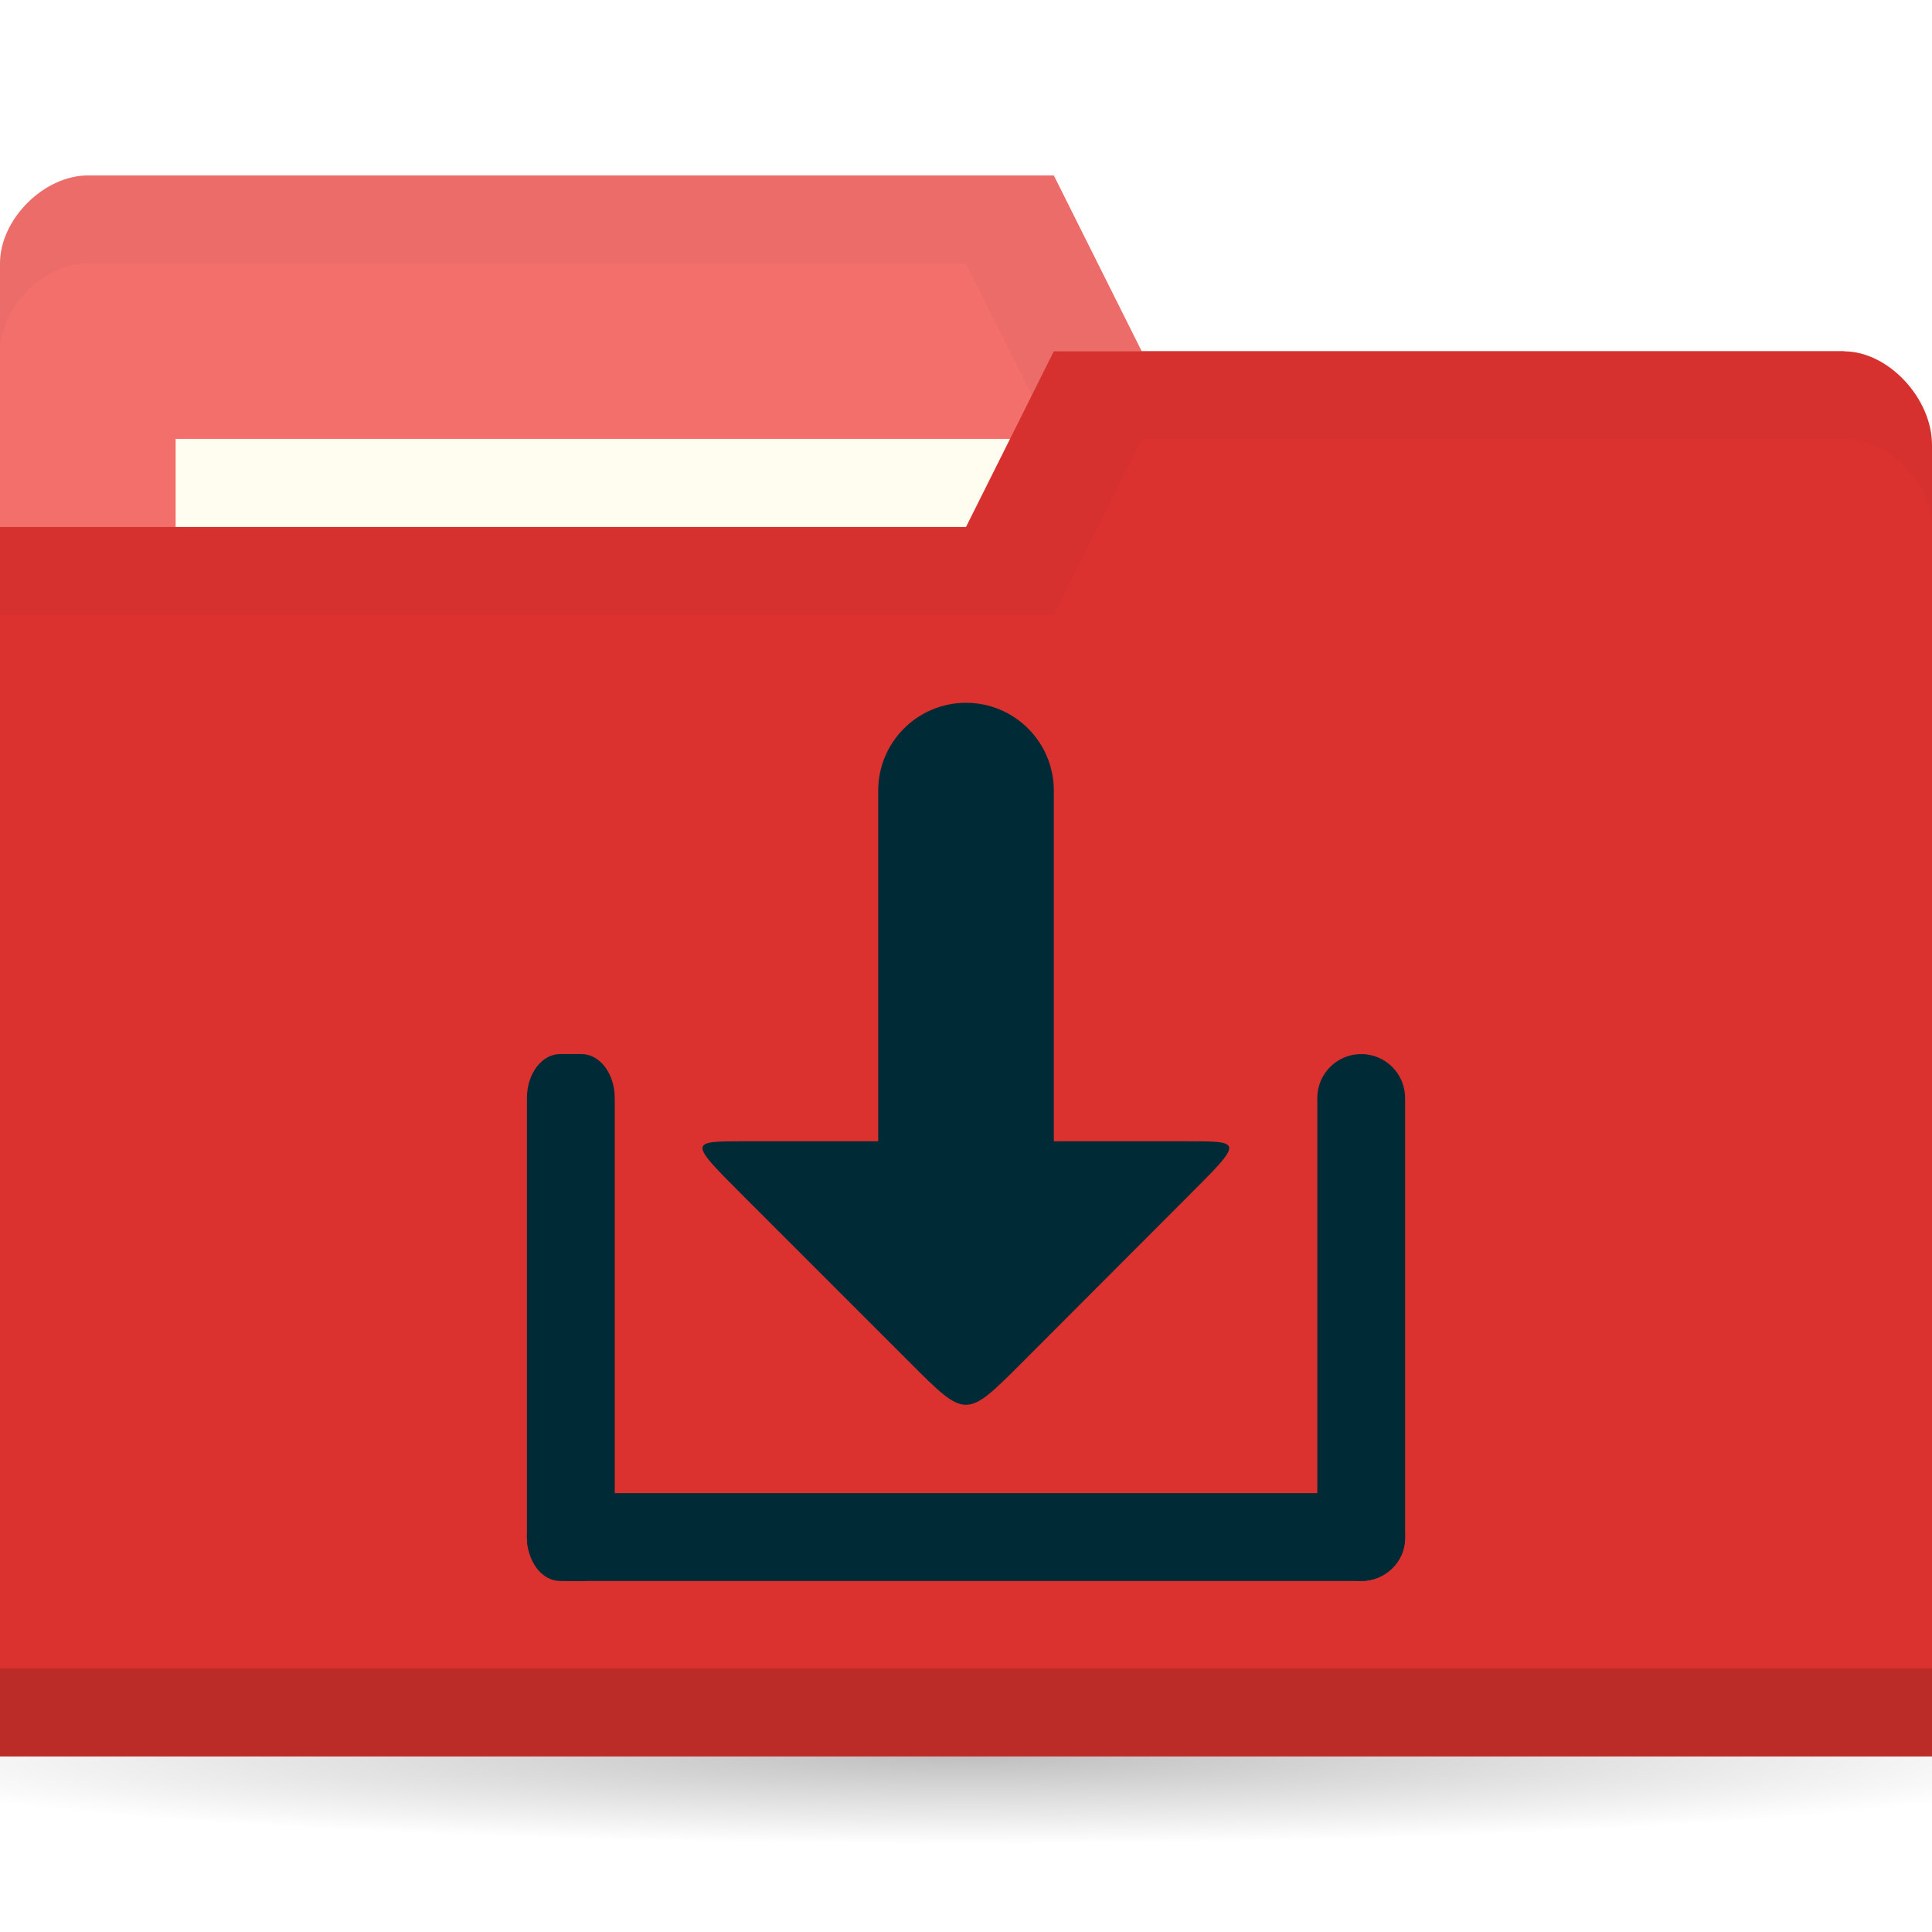
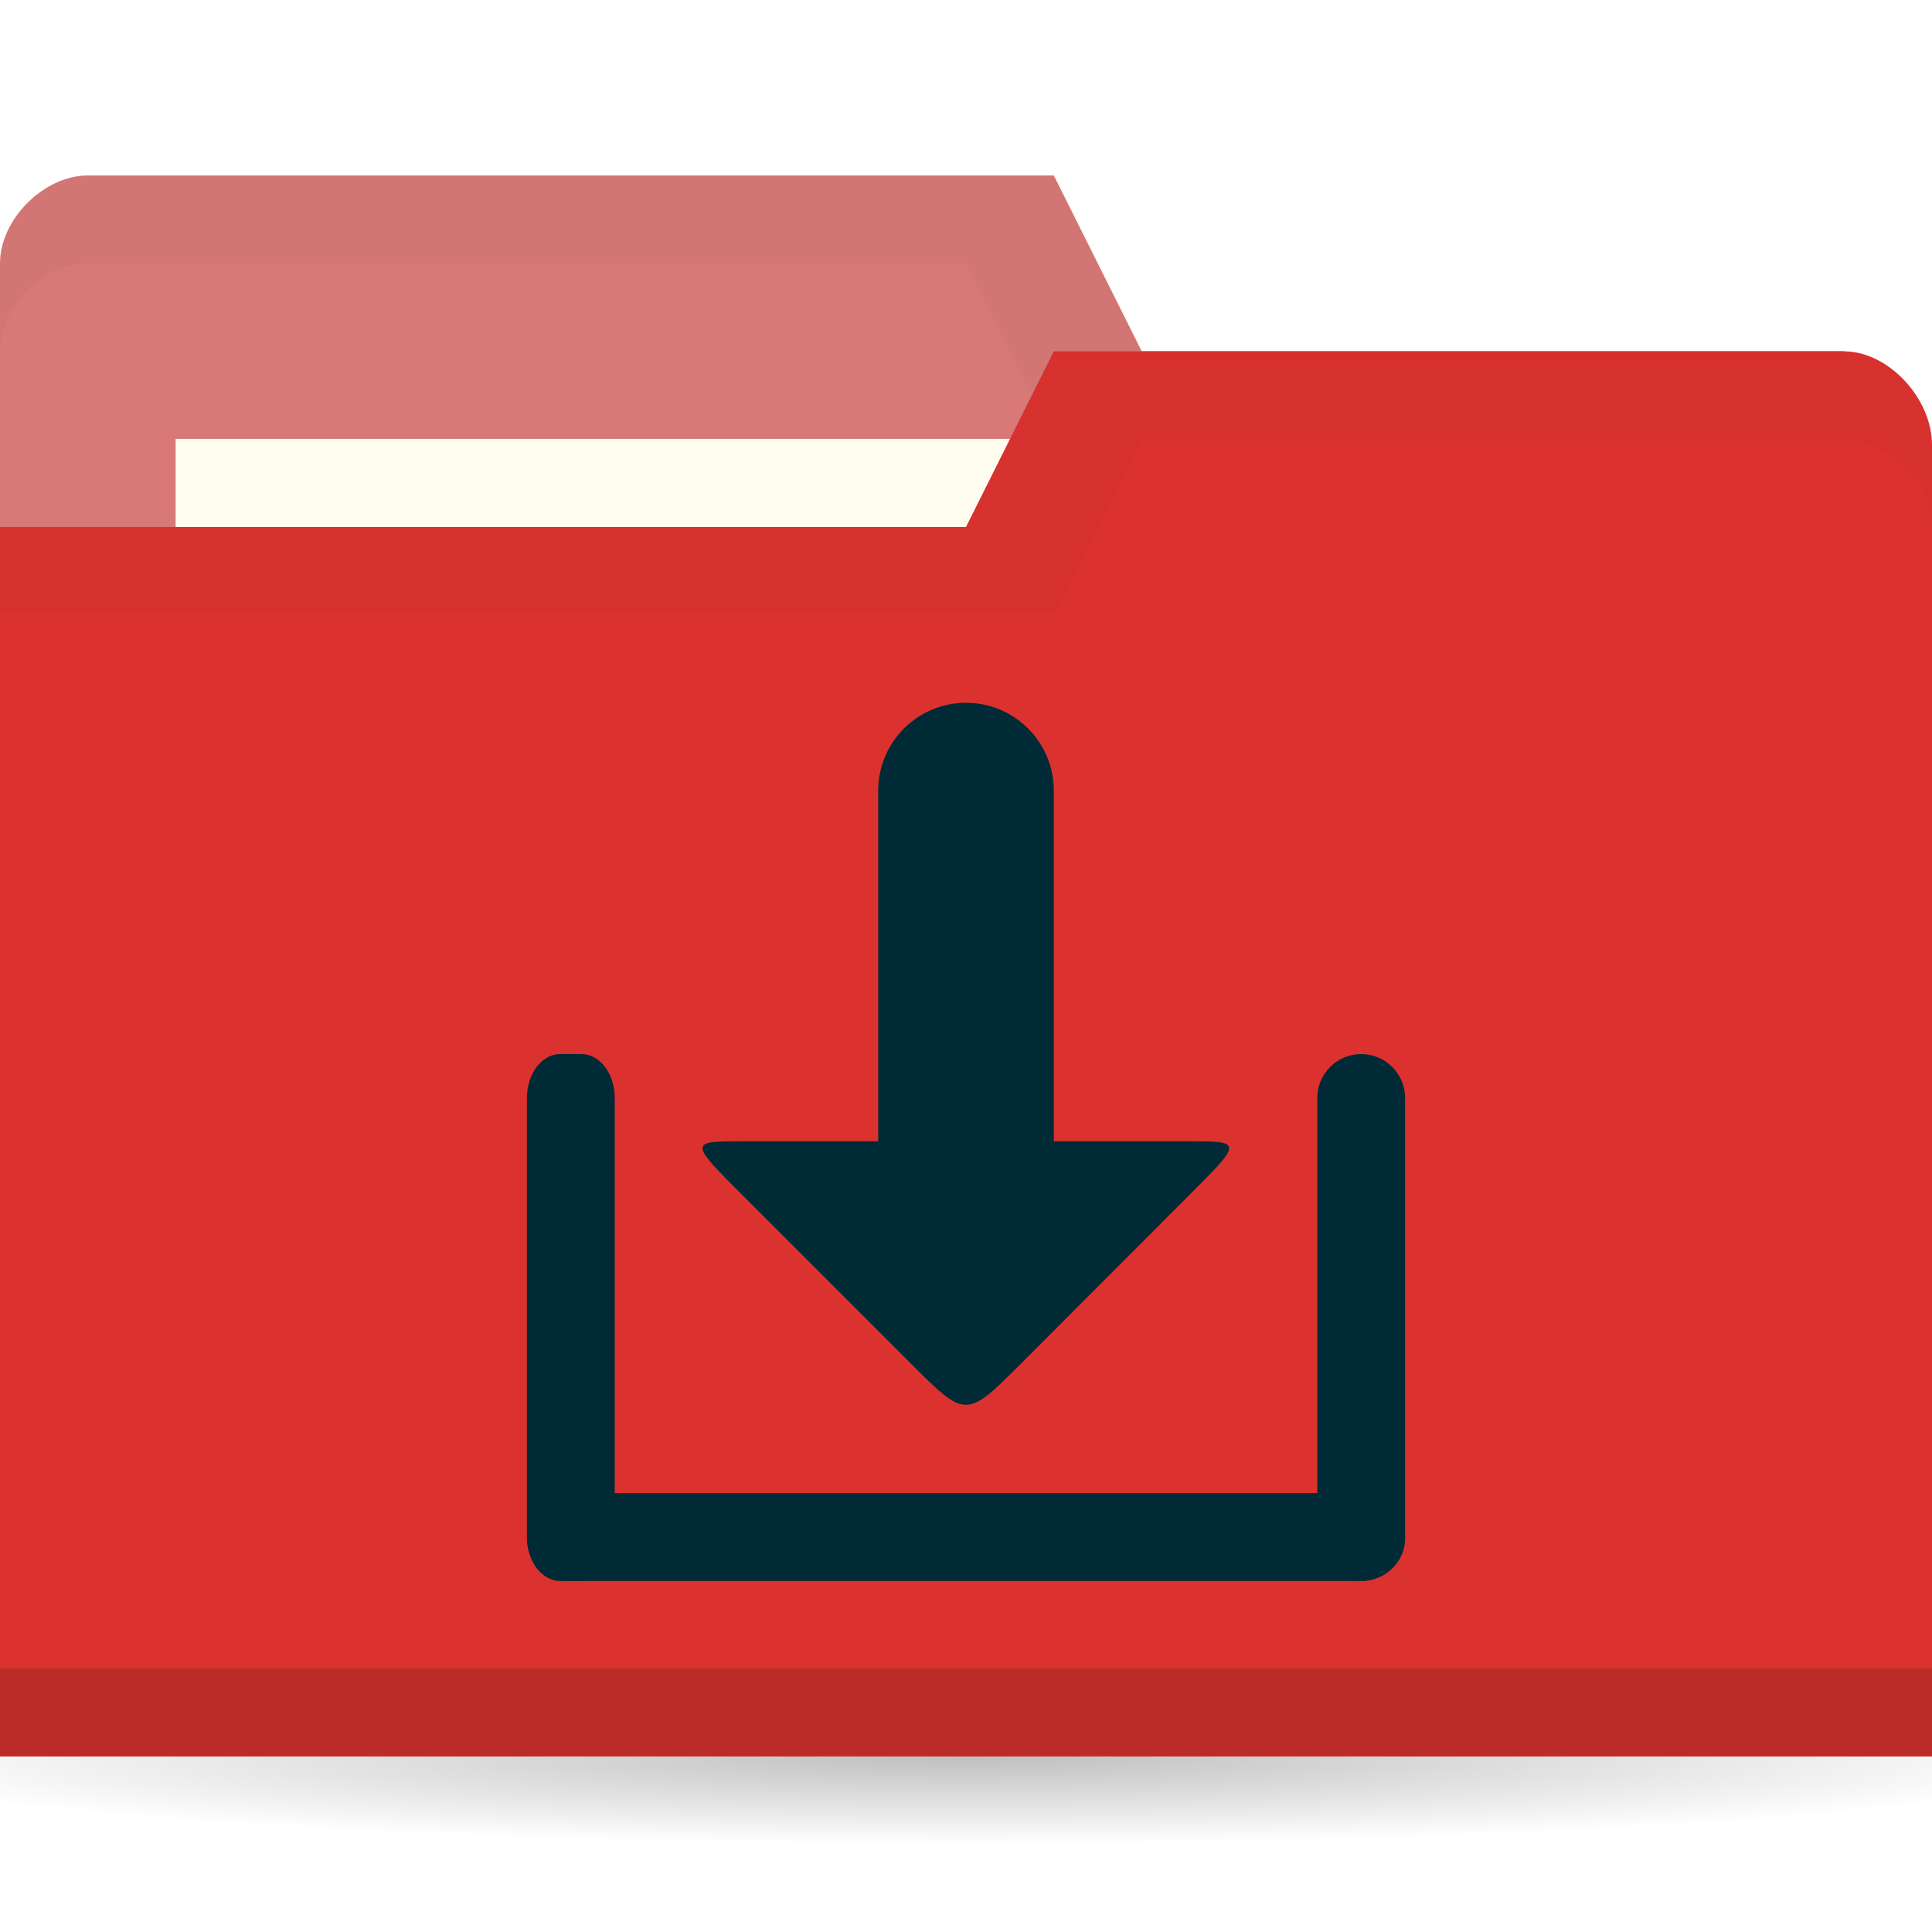
<svg xmlns="http://www.w3.org/2000/svg" viewBox="0 0 22 22">
  <defs>
    <radialGradient r="11" cy="19" cx="11" gradientTransform="matrix(1,0,0,0.09090909,0,17.27273)" gradientUnits="userSpaceOnUse" id="radialGradient3783">
      <stop style="stop-color:#000;stop-opacity:1" />
      <stop offset="1" style="stop-color:#000;stop-opacity:0" />
    </radialGradient>
  </defs>
  <g transform="translate(0,-1030.362)">
    <path d="M 22 19 A 11 1 0 1 1 0 19 11 1 0 1 1 22 19 z" transform="matrix(1.181818,0,0,1,-2,1031.362)" style="fill:url(#radialGradient3783);opacity:0.25;fill-opacity:1;stroke:none" />
-     <path d="m 0 1033.36 0 14 22 0 0 -7 -1 -6 -8 0 -1 -2 -11 0 c -0.5 0 -1 0.5 -1 1 z" style="fill:#f26f6c;fill-opacity:1;stroke:none" />
+     <path d="m 0 1033.36 0 14 22 0 0 -7 -1 -6 -8 0 -1 -2 -11 0 c -0.5 0 -1 0.5 -1 1 z" style="fill:#d87977;fill-opacity:1;stroke:none" />
    <path d="m 1 1032.36 c -0.5 0 -1 0.5 -1 1 l 0 1 c 0 -0.5 0.5 -1 1 -1 l 10 0 1 2 9 0 0 6 0 -1 0 -6 -8 0 -1 -2 z" style="fill:#000;opacity:0.03;fill-opacity:1;stroke:none" />
    <rect width="10" height="4" x="2" y="1035.36" style="fill:#fffdf0;fill-opacity:1;stroke:none" />
    <path d="m 22 1035.43 0 14.933 -22 0 0 -14 11 0 1 -2 9 0 c 0.5 0 1 0.533 1 1.067 z" style="fill:#DC322F;fill-opacity:1;stroke:none" />
    <path d="m 0 1049.36 0 1 22 0 0 -1 z" style="fill:#000;opacity:0.15;fill-opacity:1;stroke:none" />
    <path d="m 12 1034.36 -1 2 -11 0 0 1 12 0 1 -2 8 0 c 0.5 0 1 0.5 1 1 l 0 -1 c 0 -0.5 -0.5 -1 -1 -1 z" style="fill:#000;opacity:0.03;fill-opacity:1;stroke:none" />
    <g transform="translate(18.60718,12.8749)" style="opacity:1">
      <rect ry="0.486" rx="0.5" y="1034.49" x="-12.607" height="1" width="10" style="fill:#002b36;fill-opacity:1;stroke:none" />
      <rect transform="matrix(0,1,-1,0,0,0)" width="6" height="1" x="1029.49" y="11.607" rx="0.5" ry="0.378" style="fill:#002b36;fill-opacity:1;stroke:none" />
      <rect rx="0.5" y="2.607" x="1029.49" height="1" width="6" transform="matrix(0,1,-1,0,0,0)" style="fill:#002b36;fill-opacity:1;stroke:none" />
      <path d="m -6.976 1033.01 c -0.632 0.632 -0.632 0.632 -1.263 0 l -1.895 -1.895 c -0.632 -0.632 -0.632 -0.632 0 -0.632 l 5.05 0 c 0.632 0 0.632 0 0 0.632 z" style="fill:#002b36;fill-opacity:1;stroke:none" />
      <rect rx="1" y="1025.49" x="-8.607" height="7" width="2" style="fill:#002b36;fill-opacity:1;stroke:none" />
    </g>
  </g>
</svg>
